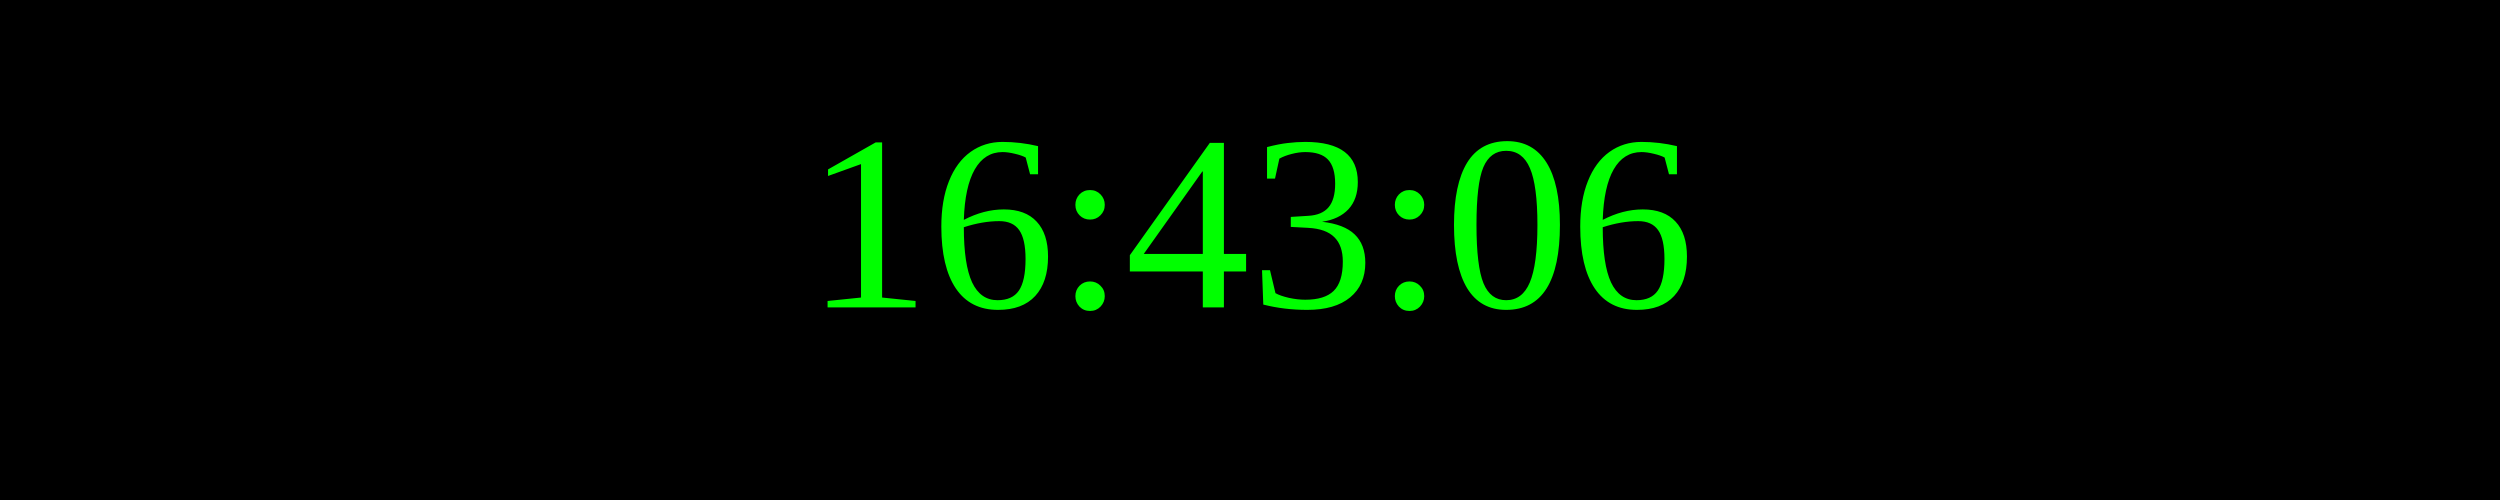
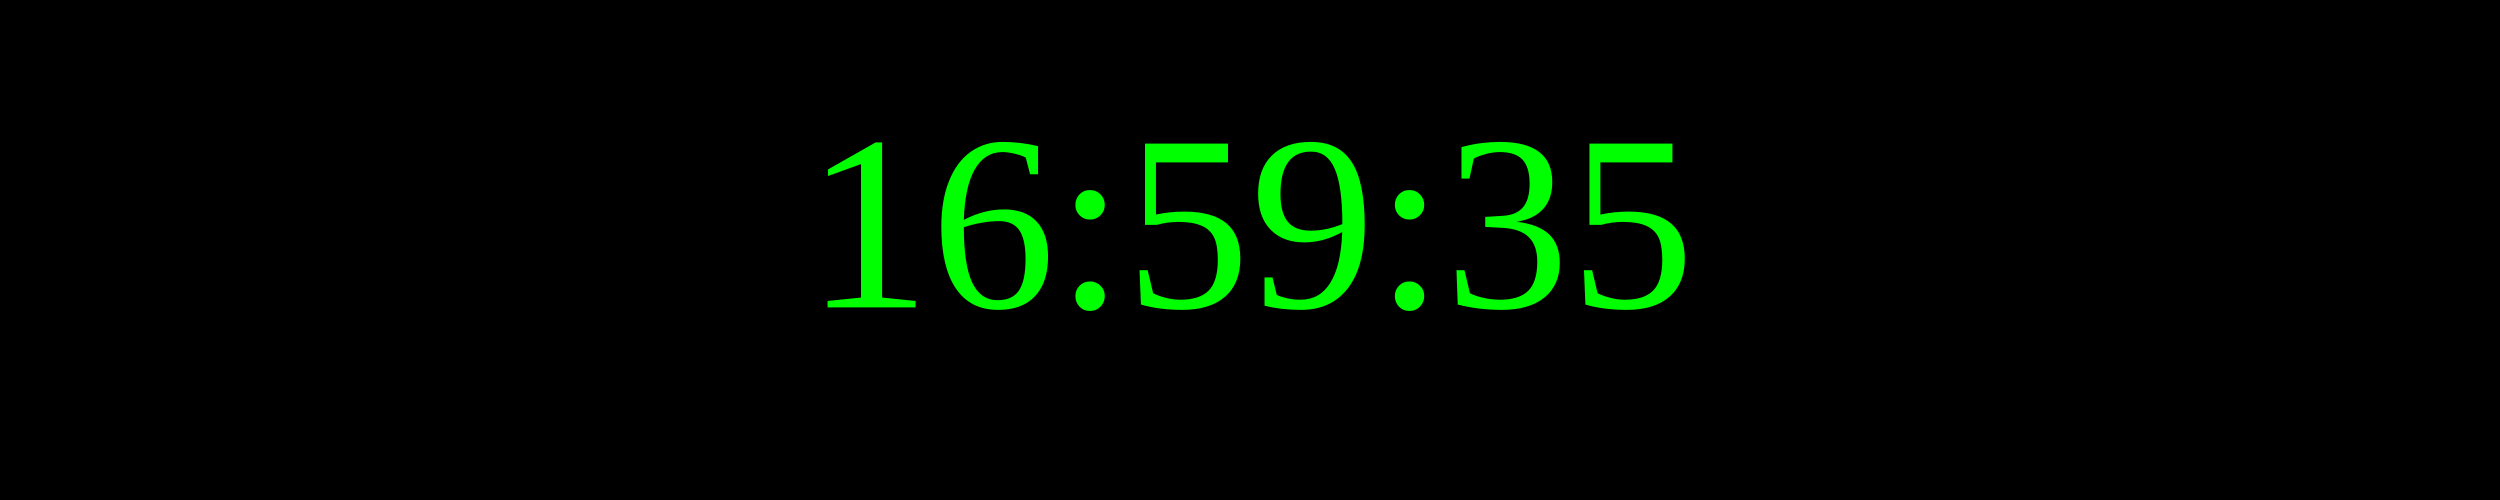
<svg xmlns="http://www.w3.org/2000/svg" width="250" height="50">
  <rect width="100%" height="100%" fill="black" />
  <text x="50%" y="50%" font-size="25" fill="lime" text-anchor="middle" dominant-baseline="middle">
- 16:43:06
+ 16:59:35
</text>
</svg>
